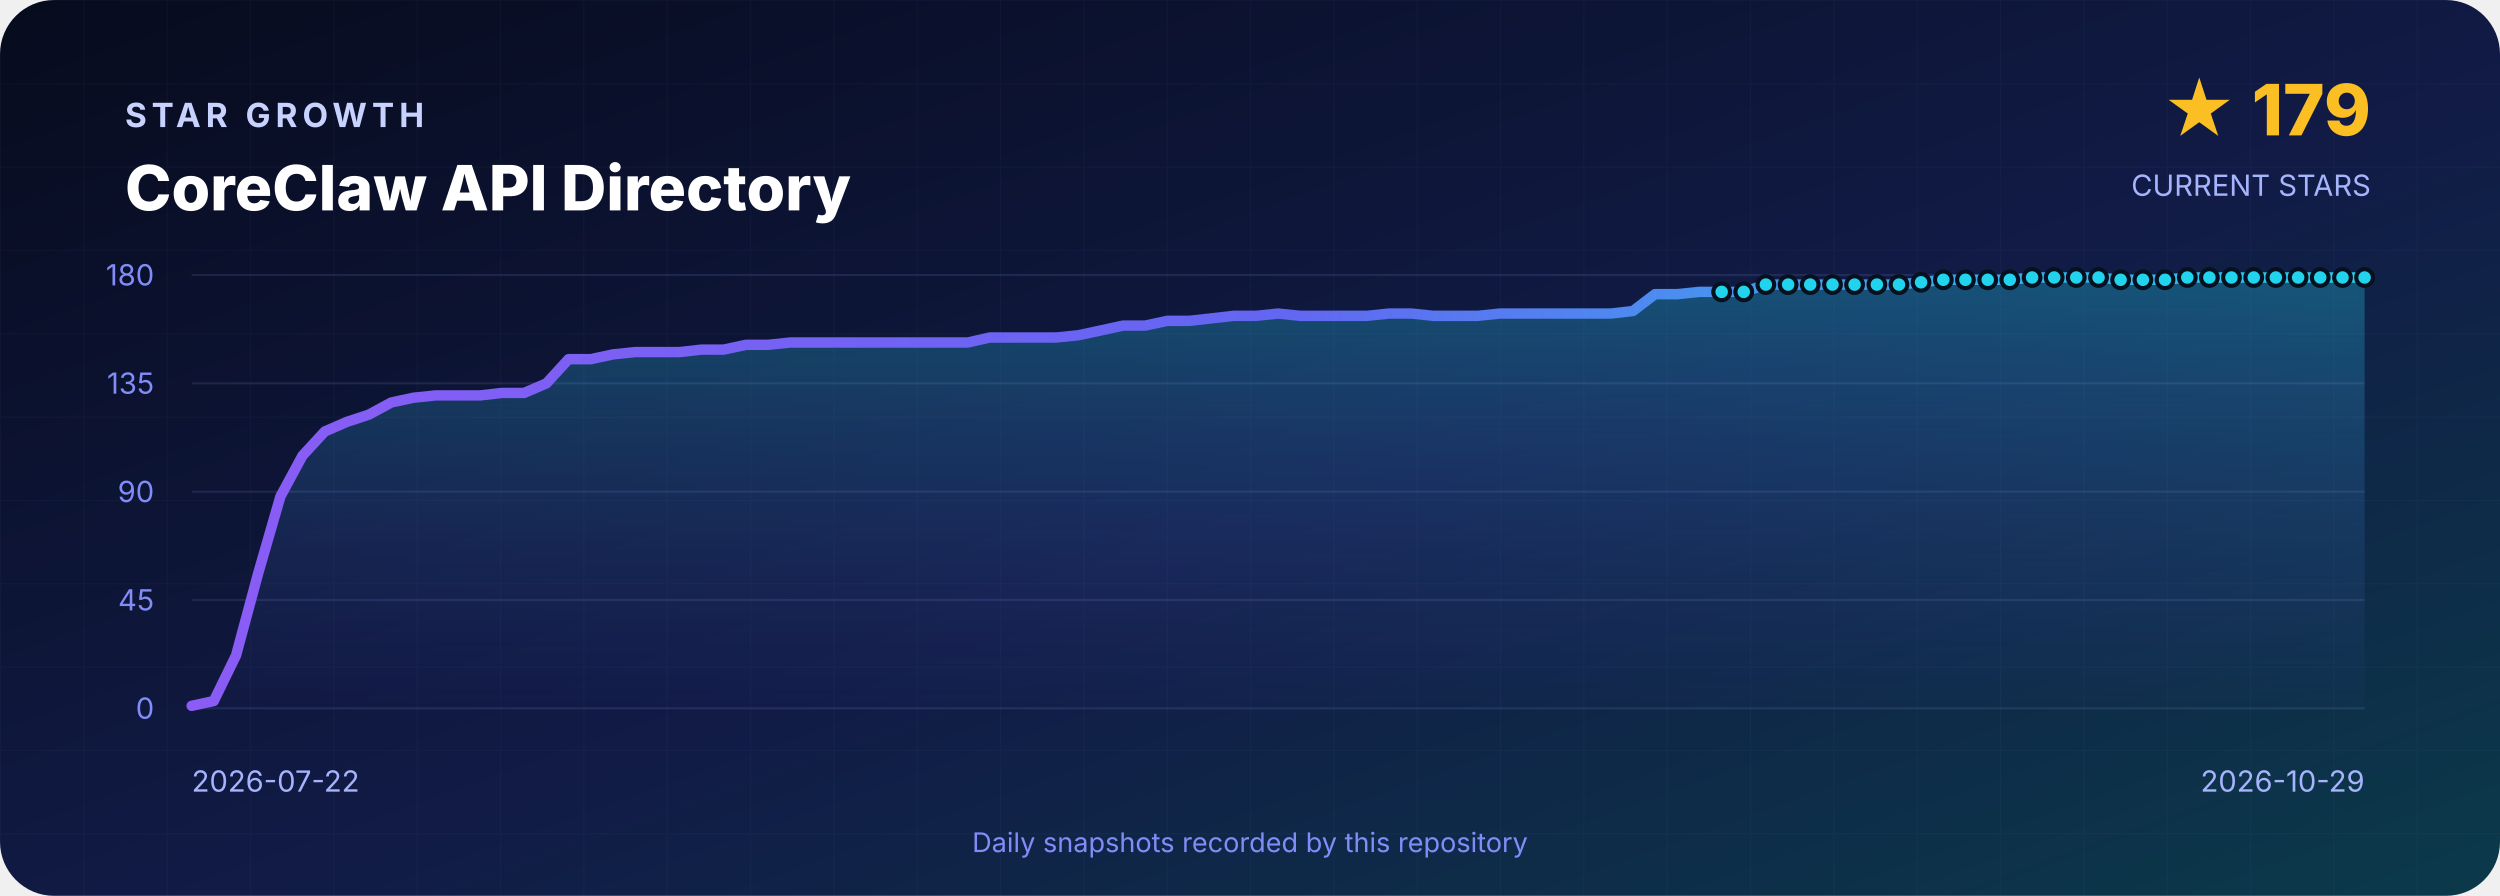
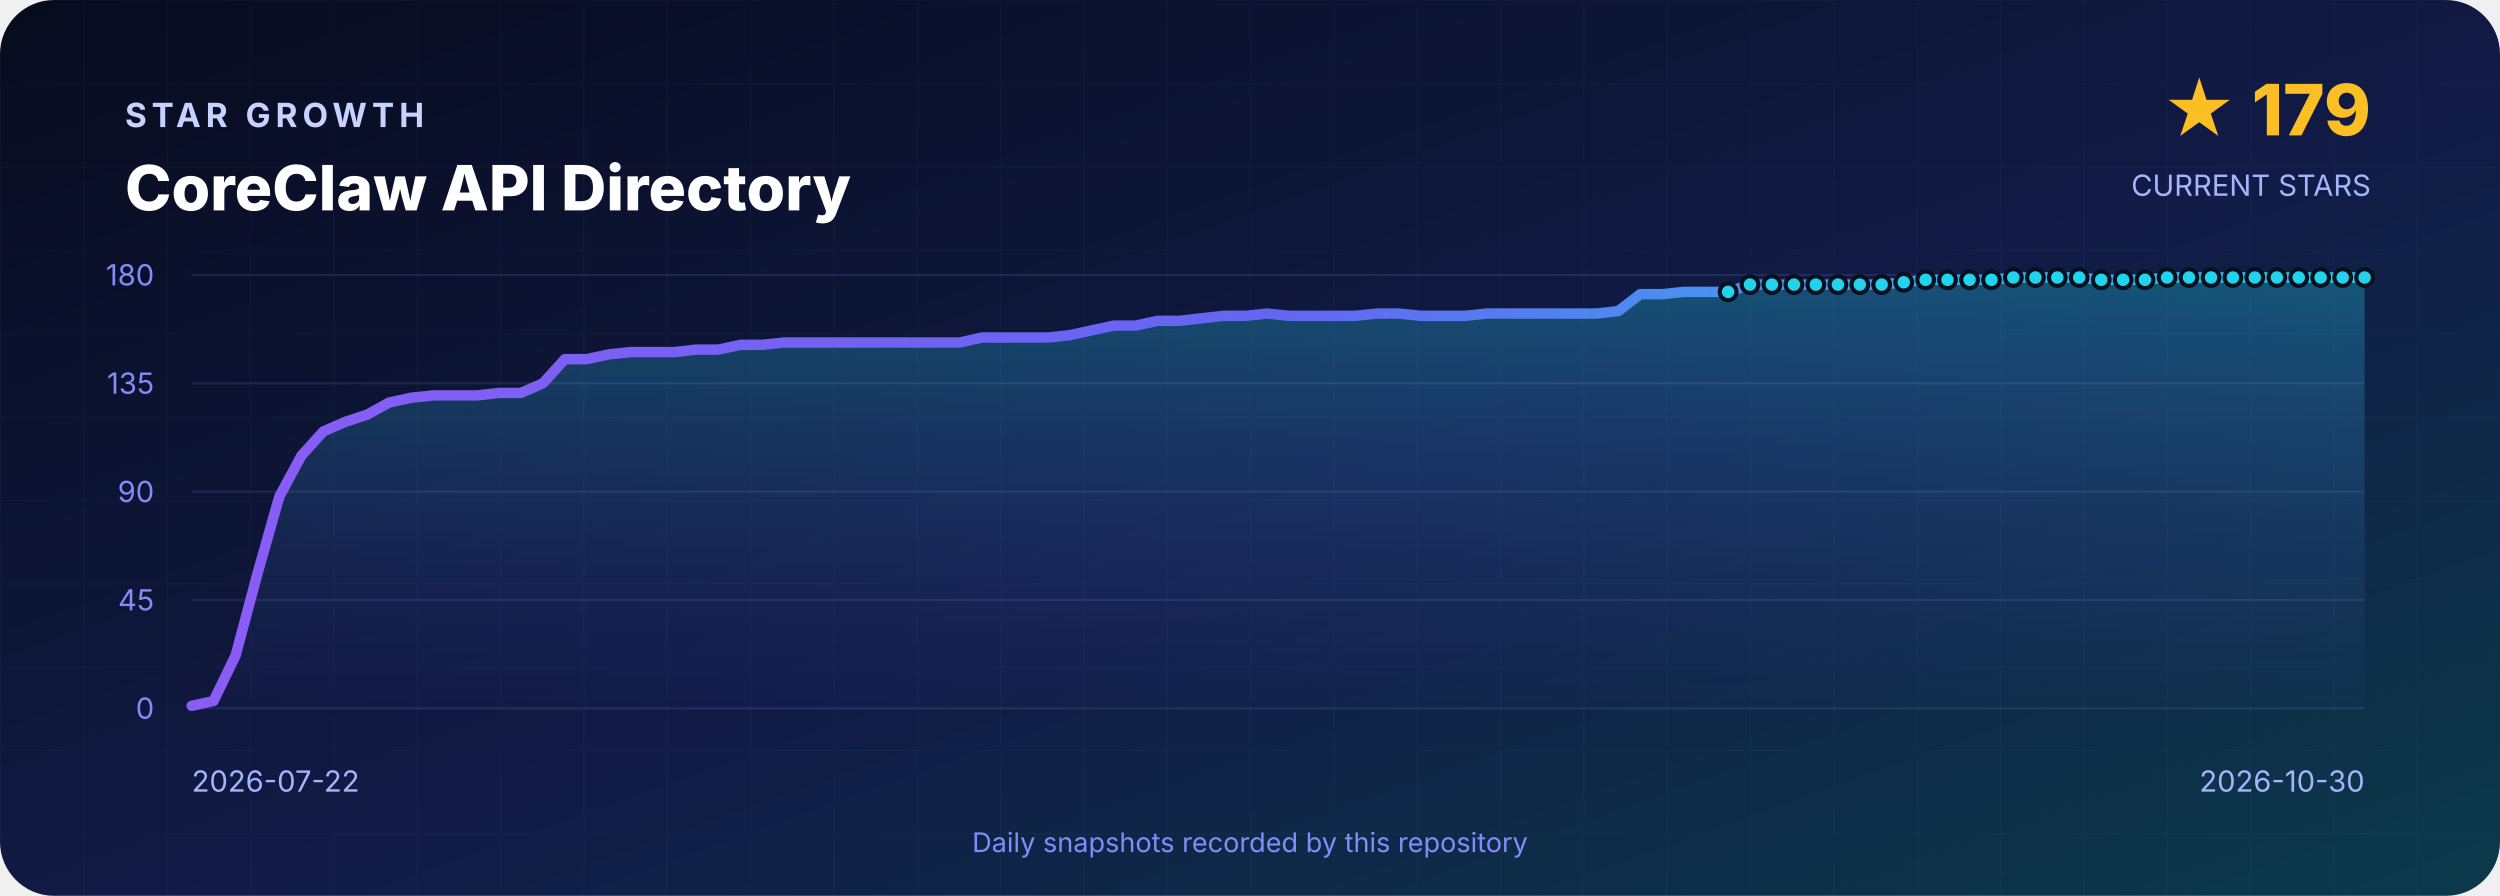
<svg xmlns="http://www.w3.org/2000/svg" width="1200" height="430" viewBox="0 0 1200 430" role="img" aria-labelledby="title desc">
  <defs>
    <linearGradient id="background" x1="0" y1="0" x2="1" y2="1">
      <stop offset="0" stop-color="#070B1D" />
      <stop offset=".55" stop-color="#111B46" />
      <stop offset="1" stop-color="#0B3A4A" />
    </linearGradient>
    <linearGradient id="line" x1="0" y1="0" x2="1" y2="0">
      <stop stop-color="#8B5CF6" />
      <stop offset=".5" stop-color="#6366F1" />
      <stop offset="1" stop-color="#22D3EE" />
    </linearGradient>
    <linearGradient id="area" x1="0" y1="0" x2="0" y2="1">
      <stop stop-color="#22D3EE" stop-opacity=".3" />
      <stop offset="1" stop-color="#6366F1" stop-opacity=".02" />
    </linearGradient>
    <pattern id="grid" width="40" height="40" patternUnits="userSpaceOnUse">
      <path d="M40 0H0V40" fill="none" stroke="#A5B4FC" stroke-opacity=".035" />
    </pattern>
  </defs>
  <rect width="1200" height="430" rx="26" fill="url(#background)" />
  <rect width="1200" height="430" rx="26" fill="url(#grid)" />
  <g font-family="Inter,Segoe UI,Arial,sans-serif">
    <text x="60" y="61" fill="#C7D2FE" font-size="16" font-weight="700" letter-spacing="2.4">STAR GROWTH</text>
    <text x="60" y="101" fill="#FFFFFF" font-size="30" font-weight="800">CoreClaw API Directory</text>
    <text x="1138" y="65" text-anchor="end" fill="#FBBF24" font-size="34" font-weight="800">★ 179</text>
    <text x="1138" y="94" text-anchor="end" fill="#A5B4FC" font-size="14">CURRENT STARS</text>
    <line x1="92" y1="132.0" x2="1135" y2="132.0" stroke="#A5B4FC" stroke-opacity=".12" />
    <text x="74" y="137.0" text-anchor="end" fill="#818CF8" font-size="14">180</text>
    <line x1="92" y1="184.0" x2="1135" y2="184.0" stroke="#A5B4FC" stroke-opacity=".12" />
    <text x="74" y="189.0" text-anchor="end" fill="#818CF8" font-size="14">135</text>
    <line x1="92" y1="236.0" x2="1135" y2="236.0" stroke="#A5B4FC" stroke-opacity=".12" />
    <text x="74" y="241.0" text-anchor="end" fill="#818CF8" font-size="14">90</text>
    <line x1="92" y1="288.0" x2="1135" y2="288.0" stroke="#A5B4FC" stroke-opacity=".12" />
    <text x="74" y="293.0" text-anchor="end" fill="#818CF8" font-size="14">45</text>
    <line x1="92" y1="340.0" x2="1135" y2="340.0" stroke="#A5B4FC" stroke-opacity=".12" />
    <text x="74" y="345.0" text-anchor="end" fill="#818CF8" font-size="14">0</text>
-     <path d="M 92.0 340 L 92.0 338.8 L 102.6 336.5 L 113.3 314.6 L 123.9 275.3 L 134.6 238.3 L 145.2 218.7 L 155.9 207.1 L 166.5 202.5 L 177.1 199.0 L 187.8 193.2 L 198.4 190.9 L 209.1 189.8 L 219.7 189.8 L 230.4 189.8 L 241.0 188.6 L 251.6 188.6 L 262.3 184.0 L 272.9 172.4 L 283.6 172.4 L 294.2 170.1 L 304.9 169.0 L 315.5 169.0 L 326.1 169.0 L 336.8 167.8 L 347.4 167.8 L 358.1 165.5 L 368.7 165.5 L 379.4 164.4 L 390.0 164.4 L 400.6 164.4 L 411.3 164.4 L 421.9 164.4 L 432.6 164.4 L 443.2 164.4 L 453.9 164.4 L 464.5 164.4 L 475.1 162.0 L 485.8 162.0 L 496.4 162.0 L 507.1 162.0 L 517.7 160.9 L 528.4 158.6 L 539.0 156.3 L 549.6 156.3 L 560.3 154.0 L 570.9 154.0 L 581.6 152.8 L 592.2 151.6 L 602.9 151.6 L 613.5 150.5 L 624.1 151.6 L 634.8 151.6 L 645.4 151.6 L 656.1 151.6 L 666.7 150.5 L 677.4 150.5 L 688.0 151.6 L 698.6 151.6 L 709.3 151.6 L 719.9 150.5 L 730.6 150.5 L 741.2 150.5 L 751.9 150.5 L 762.5 150.5 L 773.1 150.5 L 783.8 149.3 L 794.4 141.2 L 805.1 141.2 L 815.7 140.1 L 826.4 140.1 L 837.0 140.1 L 847.6 136.6 L 858.3 136.6 L 868.9 136.6 L 879.6 136.6 L 890.2 136.6 L 900.9 136.6 L 911.5 136.6 L 922.1 135.5 L 932.8 134.3 L 943.4 134.3 L 954.1 134.3 L 964.7 134.3 L 975.4 133.2 L 986.0 133.2 L 996.6 133.2 L 1007.3 133.2 L 1017.9 134.3 L 1028.6 134.3 L 1039.2 134.3 L 1049.9 133.2 L 1060.5 133.2 L 1071.1 133.2 L 1081.8 133.2 L 1092.4 133.2 L 1103.1 133.2 L 1113.7 133.2 L 1124.4 133.2 L 1135.0 133.2 L 1135.0 340 Z" fill="url(#area)" />
-     <polyline points="92.0,338.8 102.6,336.5 113.3,314.6 123.9,275.3 134.6,238.3 145.2,218.7 155.9,207.1 166.5,202.5 177.1,199.0 187.8,193.2 198.4,190.9 209.1,189.8 219.7,189.8 230.4,189.8 241.0,188.6 251.6,188.6 262.3,184.0 272.9,172.4 283.6,172.4 294.2,170.1 304.9,169.0 315.5,169.0 326.1,169.0 336.8,167.8 347.4,167.8 358.1,165.5 368.7,165.5 379.4,164.4 390.0,164.4 400.6,164.4 411.3,164.4 421.9,164.4 432.6,164.4 443.2,164.4 453.9,164.4 464.5,164.4 475.1,162.0 485.8,162.0 496.4,162.0 507.1,162.0 517.7,160.9 528.4,158.6 539.0,156.3 549.6,156.3 560.3,154.0 570.9,154.0 581.6,152.8 592.2,151.6 602.9,151.6 613.5,150.5 624.1,151.6 634.8,151.6 645.4,151.6 656.1,151.6 666.7,150.5 677.4,150.5 688.0,151.6 698.6,151.6 709.3,151.6 719.9,150.5 730.6,150.5 741.2,150.5 751.9,150.5 762.5,150.5 773.1,150.5 783.8,149.3 794.4,141.2 805.1,141.2 815.7,140.1 826.4,140.1 837.0,140.1 847.6,136.6 858.3,136.6 868.9,136.6 879.6,136.6 890.2,136.6 900.9,136.6 911.5,136.6 922.1,135.5 932.8,134.3 943.4,134.3 954.1,134.3 964.7,134.3 975.4,133.2 986.0,133.2 996.6,133.2 1007.3,133.2 1017.9,134.3 1028.6,134.3 1039.2,134.3 1049.9,133.2 1060.5,133.2 1071.1,133.2 1081.8,133.2 1092.4,133.2 1103.1,133.2 1113.7,133.2 1124.4,133.2 1135.0,133.2" fill="none" stroke="url(#line)" stroke-width="5" stroke-linejoin="round" stroke-linecap="round" />
-     <circle cx="826.4" cy="140.1" r="4" fill="#22D3EE" stroke="#07101F" stroke-width="2" />
-     <circle cx="837.0" cy="140.1" r="4" fill="#22D3EE" stroke="#07101F" stroke-width="2" />
-     <circle cx="847.6" cy="136.6" r="4" fill="#22D3EE" stroke="#07101F" stroke-width="2" />
-     <circle cx="858.3" cy="136.6" r="4" fill="#22D3EE" stroke="#07101F" stroke-width="2" />
-     <circle cx="868.9" cy="136.6" r="4" fill="#22D3EE" stroke="#07101F" stroke-width="2" />
-     <circle cx="879.6" cy="136.6" r="4" fill="#22D3EE" stroke="#07101F" stroke-width="2" />
-     <circle cx="890.2" cy="136.6" r="4" fill="#22D3EE" stroke="#07101F" stroke-width="2" />
-     <circle cx="900.9" cy="136.6" r="4" fill="#22D3EE" stroke="#07101F" stroke-width="2" />
-     <circle cx="911.5" cy="136.6" r="4" fill="#22D3EE" stroke="#07101F" stroke-width="2" />
-     <circle cx="922.1" cy="135.5" r="4" fill="#22D3EE" stroke="#07101F" stroke-width="2" />
-     <circle cx="932.8" cy="134.3" r="4" fill="#22D3EE" stroke="#07101F" stroke-width="2" />
-     <circle cx="943.4" cy="134.3" r="4" fill="#22D3EE" stroke="#07101F" stroke-width="2" />
-     <circle cx="954.1" cy="134.3" r="4" fill="#22D3EE" stroke="#07101F" stroke-width="2" />
-     <circle cx="964.7" cy="134.3" r="4" fill="#22D3EE" stroke="#07101F" stroke-width="2" />
-     <circle cx="975.4" cy="133.2" r="4" fill="#22D3EE" stroke="#07101F" stroke-width="2" />
-     <circle cx="986.0" cy="133.2" r="4" fill="#22D3EE" stroke="#07101F" stroke-width="2" />
-     <circle cx="996.6" cy="133.2" r="4" fill="#22D3EE" stroke="#07101F" stroke-width="2" />
-     <circle cx="1007.3" cy="133.2" r="4" fill="#22D3EE" stroke="#07101F" stroke-width="2" />
-     <circle cx="1017.9" cy="134.3" r="4" fill="#22D3EE" stroke="#07101F" stroke-width="2" />
-     <circle cx="1028.6" cy="134.3" r="4" fill="#22D3EE" stroke="#07101F" stroke-width="2" />
-     <circle cx="1039.2" cy="134.3" r="4" fill="#22D3EE" stroke="#07101F" stroke-width="2" />
-     <circle cx="1049.9" cy="133.2" r="4" fill="#22D3EE" stroke="#07101F" stroke-width="2" />
-     <circle cx="1060.5" cy="133.2" r="4" fill="#22D3EE" stroke="#07101F" stroke-width="2" />
-     <circle cx="1071.1" cy="133.2" r="4" fill="#22D3EE" stroke="#07101F" stroke-width="2" />
-     <circle cx="1081.8" cy="133.2" r="4" fill="#22D3EE" stroke="#07101F" stroke-width="2" />
-     <circle cx="1092.4" cy="133.2" r="4" fill="#22D3EE" stroke="#07101F" stroke-width="2" />
-     <circle cx="1103.1" cy="133.2" r="4" fill="#22D3EE" stroke="#07101F" stroke-width="2" />
-     <circle cx="1113.7" cy="133.2" r="4" fill="#22D3EE" stroke="#07101F" stroke-width="2" />
-     <circle cx="1124.4" cy="133.2" r="4" fill="#22D3EE" stroke="#07101F" stroke-width="2" />
+     <path d="M 92.0 340 L 92.0 338.8 L 102.5 336.5 L 113.1 314.6 L 123.6 275.3 L 134.1 238.3 L 144.7 218.7 L 155.2 207.1 L 165.7 202.5 L 176.3 199.0 L 186.8 193.2 L 197.4 190.9 L 207.9 189.8 L 218.4 189.8 L 229.0 189.8 L 239.5 188.6 L 250.0 188.6 L 260.6 184.0 L 271.1 172.4 L 281.6 172.4 L 292.2 170.1 L 302.7 169.0 L 313.2 169.0 L 323.8 169.0 L 334.3 167.8 L 344.8 167.8 L 355.4 165.5 L 365.9 165.5 L 376.5 164.4 L 387.0 164.4 L 397.5 164.4 L 408.1 164.4 L 418.6 164.4 L 429.1 164.4 L 439.7 164.4 L 450.2 164.4 L 460.7 164.4 L 471.3 162.0 L 481.8 162.0 L 492.3 162.0 L 502.9 162.0 L 513.4 160.9 L 523.9 158.6 L 534.5 156.3 L 545.0 156.3 L 555.6 154.0 L 566.1 154.0 L 576.6 152.8 L 587.2 151.6 L 597.7 151.6 L 608.2 150.5 L 618.8 151.6 L 629.3 151.6 L 639.8 151.6 L 650.4 151.6 L 660.9 150.5 L 671.4 150.5 L 682.0 151.6 L 692.5 151.6 L 703.1 151.6 L 713.6 150.5 L 724.1 150.5 L 734.7 150.5 L 745.2 150.5 L 755.7 150.5 L 766.3 150.5 L 776.8 149.3 L 787.3 141.2 L 797.9 141.2 L 808.4 140.1 L 818.9 140.1 L 829.5 140.1 L 840.0 136.6 L 850.5 136.6 L 861.1 136.6 L 871.6 136.6 L 882.2 136.6 L 892.7 136.6 L 903.2 136.6 L 913.8 135.5 L 924.3 134.3 L 934.8 134.3 L 945.4 134.3 L 955.9 134.3 L 966.4 133.2 L 977.0 133.2 L 987.5 133.2 L 998.0 133.2 L 1008.6 134.3 L 1019.1 134.3 L 1029.6 134.3 L 1040.2 133.2 L 1050.7 133.2 L 1061.3 133.2 L 1071.8 133.2 L 1082.3 133.2 L 1092.9 133.2 L 1103.4 133.2 L 1113.9 133.2 L 1124.5 133.2 L 1135.0 133.2 L 1135.0 340 Z" fill="url(#area)" />
+     <polyline points="92.0,338.8 102.5,336.5 113.1,314.6 123.6,275.3 134.1,238.3 144.7,218.7 155.2,207.1 165.7,202.5 176.3,199.0 186.8,193.2 197.4,190.9 207.9,189.8 218.4,189.8 229.0,189.8 239.5,188.6 250.0,188.6 260.6,184.0 271.1,172.4 281.6,172.4 292.2,170.1 302.7,169.0 313.2,169.0 323.8,169.0 334.3,167.8 344.8,167.8 355.4,165.5 365.9,165.5 376.5,164.4 387.0,164.4 397.5,164.4 408.1,164.4 418.6,164.4 429.1,164.4 439.7,164.4 450.2,164.4 460.7,164.4 471.3,162.0 481.8,162.0 492.3,162.0 502.9,162.0 513.4,160.9 523.9,158.6 534.5,156.3 545.0,156.3 555.6,154.0 566.1,154.0 576.6,152.8 587.2,151.6 597.7,151.6 608.2,150.5 618.8,151.6 629.3,151.6 639.8,151.6 650.4,151.6 660.9,150.5 671.4,150.5 682.0,151.6 692.5,151.6 703.1,151.6 713.6,150.5 724.1,150.5 734.7,150.5 745.2,150.5 755.7,150.5 766.3,150.5 776.8,149.3 787.3,141.2 797.9,141.2 808.4,140.1 818.9,140.1 829.5,140.1 840.0,136.6 850.5,136.6 861.1,136.6 871.6,136.6 882.2,136.6 892.7,136.6 903.2,136.6 913.8,135.5 924.3,134.3 934.8,134.3 945.4,134.3 955.9,134.3 966.4,133.2 977.0,133.2 987.5,133.2 998.0,133.2 1008.6,134.3 1019.1,134.3 1029.6,134.3 1040.2,133.2 1050.7,133.2 1061.3,133.2 1071.8,133.2 1082.3,133.2 1092.9,133.2 1103.4,133.2 1113.9,133.2 1124.5,133.2 1135.0,133.2" fill="none" stroke="url(#line)" stroke-width="5" stroke-linejoin="round" stroke-linecap="round" />
+     <circle cx="829.5" cy="140.1" r="4" fill="#22D3EE" stroke="#07101F" stroke-width="2" />
+     <circle cx="840.0" cy="136.6" r="4" fill="#22D3EE" stroke="#07101F" stroke-width="2" />
+     <circle cx="850.5" cy="136.6" r="4" fill="#22D3EE" stroke="#07101F" stroke-width="2" />
+     <circle cx="861.1" cy="136.6" r="4" fill="#22D3EE" stroke="#07101F" stroke-width="2" />
+     <circle cx="871.6" cy="136.6" r="4" fill="#22D3EE" stroke="#07101F" stroke-width="2" />
+     <circle cx="882.2" cy="136.6" r="4" fill="#22D3EE" stroke="#07101F" stroke-width="2" />
+     <circle cx="892.7" cy="136.6" r="4" fill="#22D3EE" stroke="#07101F" stroke-width="2" />
+     <circle cx="903.2" cy="136.6" r="4" fill="#22D3EE" stroke="#07101F" stroke-width="2" />
+     <circle cx="913.8" cy="135.5" r="4" fill="#22D3EE" stroke="#07101F" stroke-width="2" />
+     <circle cx="924.3" cy="134.3" r="4" fill="#22D3EE" stroke="#07101F" stroke-width="2" />
+     <circle cx="934.8" cy="134.3" r="4" fill="#22D3EE" stroke="#07101F" stroke-width="2" />
+     <circle cx="945.4" cy="134.3" r="4" fill="#22D3EE" stroke="#07101F" stroke-width="2" />
+     <circle cx="955.9" cy="134.3" r="4" fill="#22D3EE" stroke="#07101F" stroke-width="2" />
+     <circle cx="966.4" cy="133.2" r="4" fill="#22D3EE" stroke="#07101F" stroke-width="2" />
+     <circle cx="977.0" cy="133.2" r="4" fill="#22D3EE" stroke="#07101F" stroke-width="2" />
+     <circle cx="987.5" cy="133.2" r="4" fill="#22D3EE" stroke="#07101F" stroke-width="2" />
+     <circle cx="998.0" cy="133.2" r="4" fill="#22D3EE" stroke="#07101F" stroke-width="2" />
+     <circle cx="1008.6" cy="134.3" r="4" fill="#22D3EE" stroke="#07101F" stroke-width="2" />
+     <circle cx="1019.1" cy="134.3" r="4" fill="#22D3EE" stroke="#07101F" stroke-width="2" />
+     <circle cx="1029.6" cy="134.3" r="4" fill="#22D3EE" stroke="#07101F" stroke-width="2" />
+     <circle cx="1040.2" cy="133.2" r="4" fill="#22D3EE" stroke="#07101F" stroke-width="2" />
+     <circle cx="1050.7" cy="133.2" r="4" fill="#22D3EE" stroke="#07101F" stroke-width="2" />
+     <circle cx="1061.3" cy="133.2" r="4" fill="#22D3EE" stroke="#07101F" stroke-width="2" />
+     <circle cx="1071.8" cy="133.2" r="4" fill="#22D3EE" stroke="#07101F" stroke-width="2" />
+     <circle cx="1082.3" cy="133.2" r="4" fill="#22D3EE" stroke="#07101F" stroke-width="2" />
+     <circle cx="1092.9" cy="133.2" r="4" fill="#22D3EE" stroke="#07101F" stroke-width="2" />
+     <circle cx="1103.4" cy="133.2" r="4" fill="#22D3EE" stroke="#07101F" stroke-width="2" />
+     <circle cx="1113.9" cy="133.2" r="4" fill="#22D3EE" stroke="#07101F" stroke-width="2" />
+     <circle cx="1124.5" cy="133.2" r="4" fill="#22D3EE" stroke="#07101F" stroke-width="2" />
    <circle cx="1135.0" cy="133.2" r="4" fill="#22D3EE" stroke="#07101F" stroke-width="2" />
    <text x="92" y="380" fill="#A5B4FC" font-size="14">2026-07-22</text>
-     <text x="1135" y="380" text-anchor="end" fill="#A5B4FC" font-size="14">2026-10-29</text>
+     <text x="1135" y="380" text-anchor="end" fill="#A5B4FC" font-size="14">2026-10-30</text>
    <text x="600" y="409" text-anchor="middle" fill="#818CF8" font-size="13">Daily snapshots recorded by this repository</text>
  </g>
</svg>
